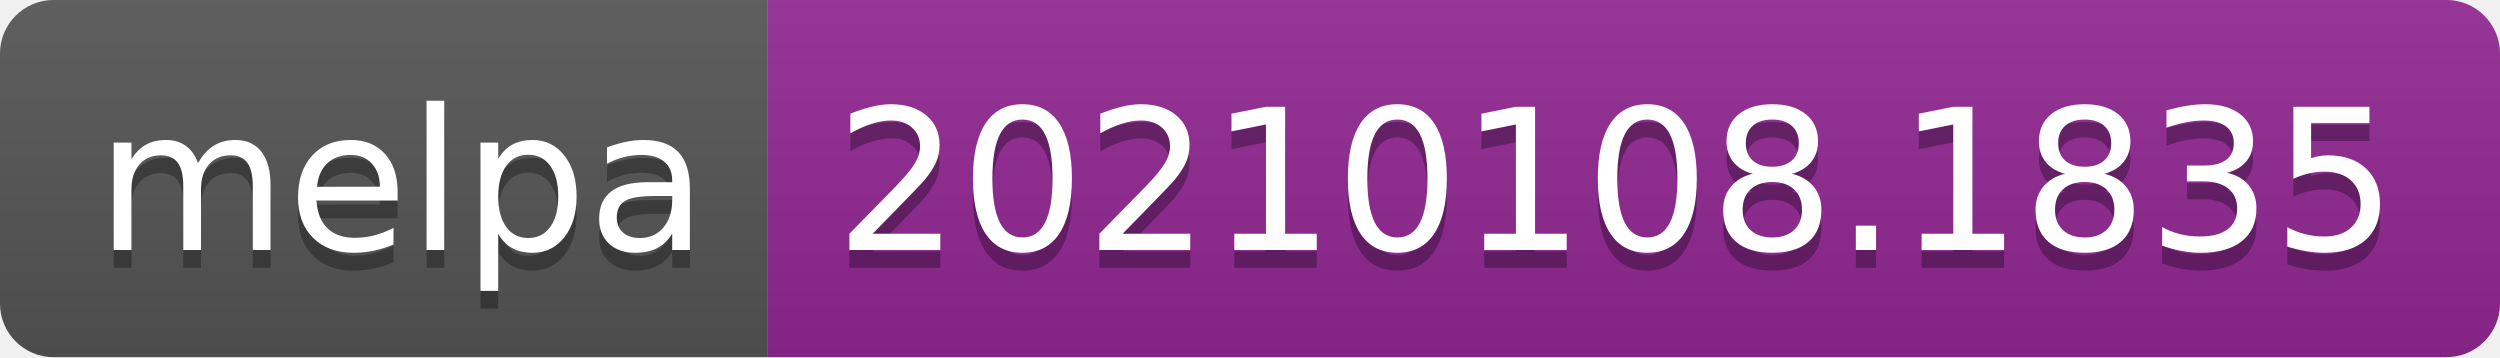
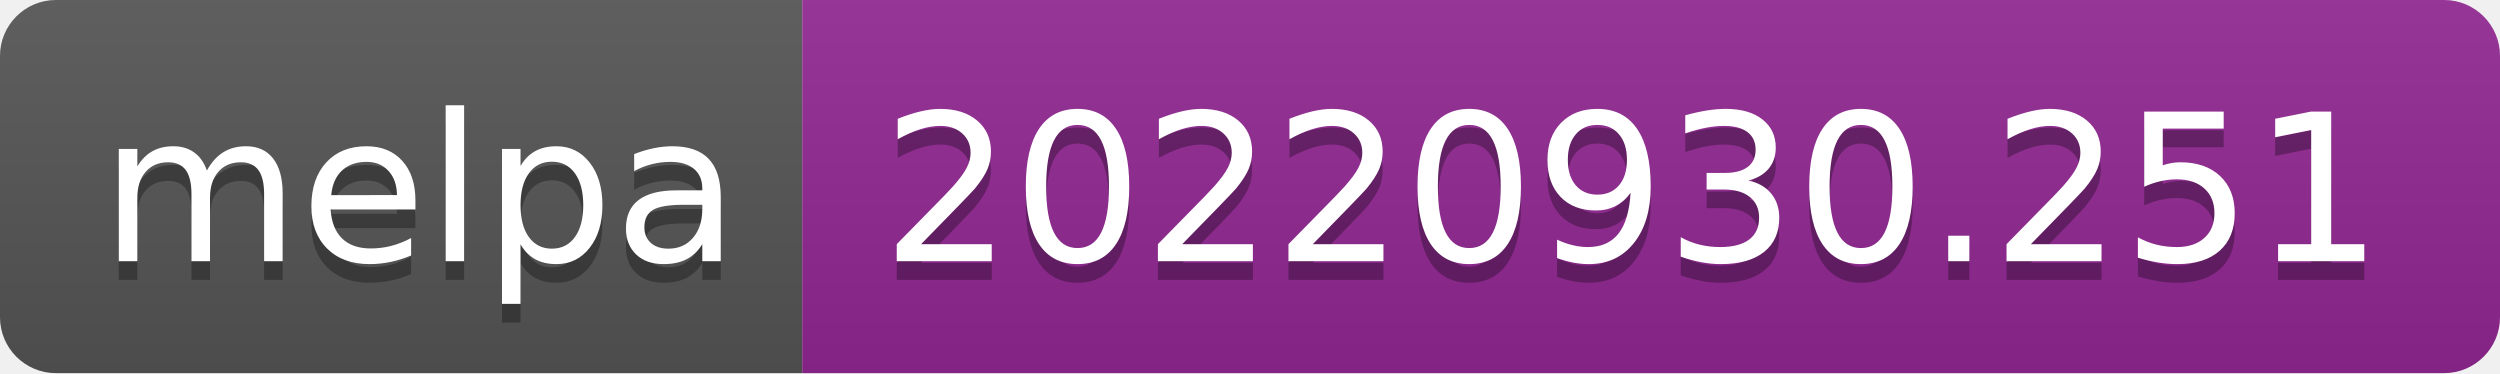
- <svg xmlns="http://www.w3.org/2000/svg" width="140" height="20" role="img" aria-label="melpa: 20210108.1835">
+ <svg xmlns="http://www.w3.org/2000/svg" width="134" height="20" role="img" aria-label="melpa: 20220930.251">
  <linearGradient id="s" x2="0" y2="100%">
    <stop offset="0" stop-color="#bbb" stop-opacity=".1" />
    <stop offset="1" stop-opacity=".1" />
  </linearGradient>
  <clipPath id="r">
-     <rect width="140" height="20" rx="3" fill="#fff" />
+     <rect width="134" height="20" rx="3" fill="#fff" />
  </clipPath>
  <g clip-path="url(#r)">
    <rect width="43" height="20" fill="#555" />
-     <rect x="43" width="97" height="20" fill="#922793" />
-     <rect width="140" height="20" fill="url(#s)" />
+     <rect x="43" width="91" height="20" fill="#922793" />
+     <rect width="134" height="20" fill="url(#s)" />
  </g>
  <g fill="#fff" text-anchor="middle" font-family="Verdana,Geneva,DejaVu Sans,sans-serif" text-rendering="geometricPrecision" font-size="110">
    <text aria-hidden="true" x="225" y="150" fill="#010101" fill-opacity=".3" transform="scale(.1)" textLength="330">melpa</text>
    <text x="225" y="140" transform="scale(.1)" fill="#fff" textLength="330">melpa</text>
-     <text aria-hidden="true" x="905" y="150" fill="#010101" fill-opacity=".3" transform="scale(.1)" textLength="870">20210108.1835</text>
-     <text x="905" y="140" transform="scale(.1)" fill="#fff" textLength="870">20210108.1835</text>
+     <text aria-hidden="true" x="875" y="150" fill="#010101" fill-opacity=".3" transform="scale(.1)" textLength="810">20220930.251</text>
+     <text x="875" y="140" transform="scale(.1)" fill="#fff" textLength="810">20220930.251</text>
  </g>
</svg>
